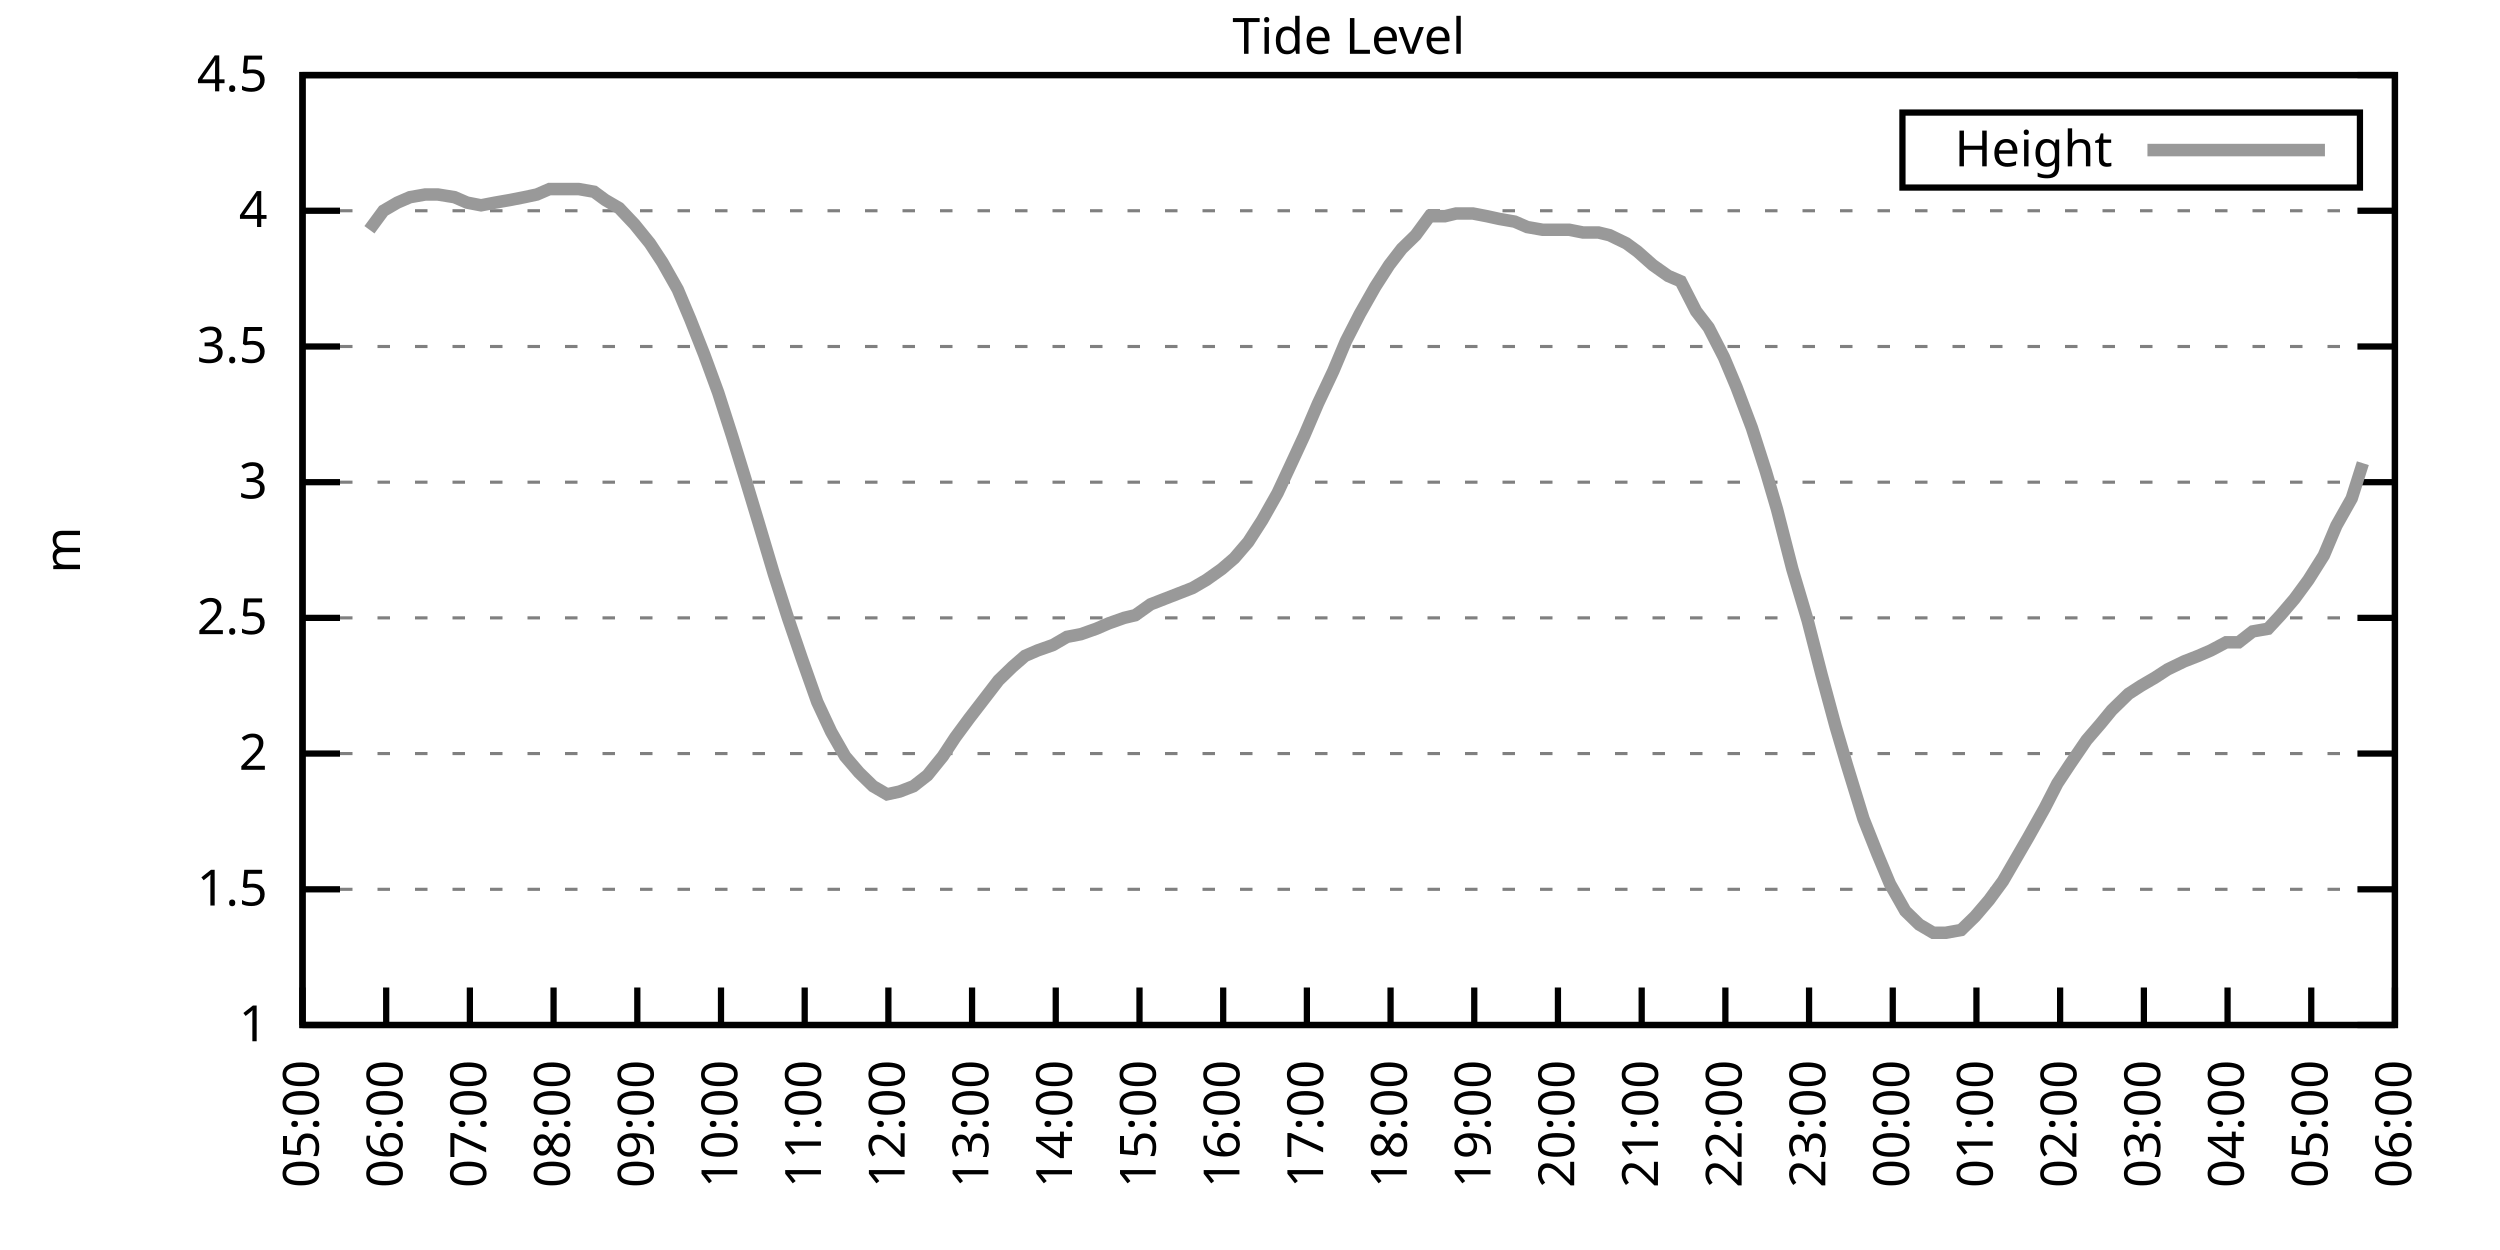
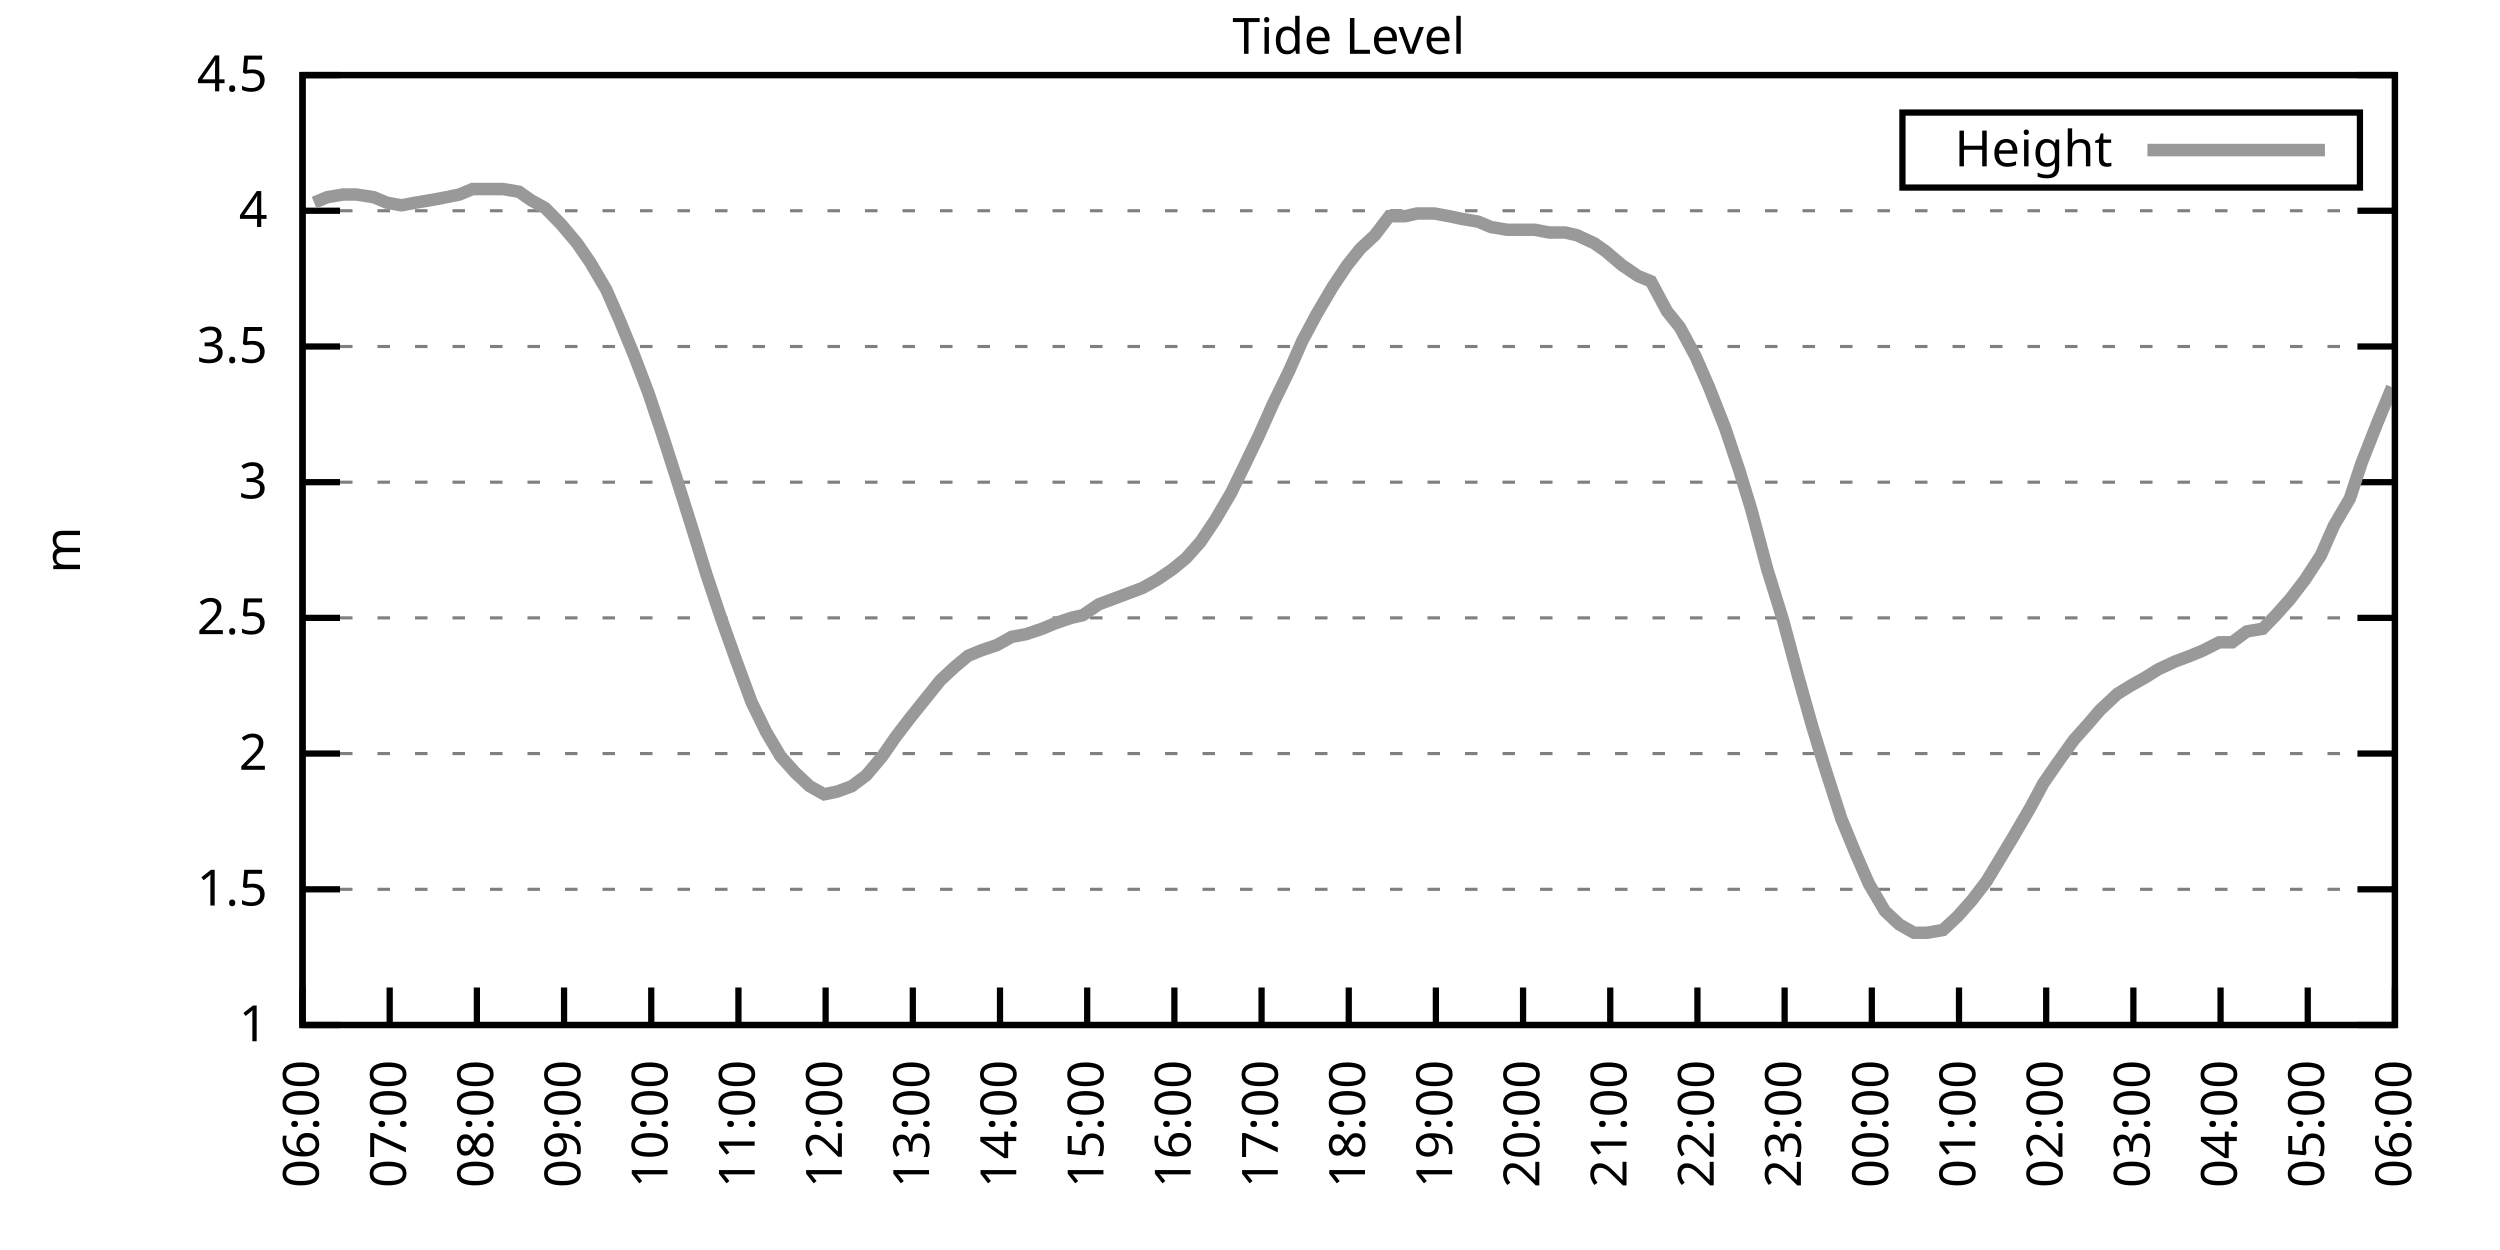
<svg xmlns="http://www.w3.org/2000/svg" xmlns:xlink="http://www.w3.org/1999/xlink" width="400" height="200" viewBox="0 0 400 200">
  <g id="gnuplot_canvas">
    <rect x="0" y="0" width="400" height="200" fill="none" />
    <defs>
      <circle id="gpDot" r="0.5" stroke-width="0.5" stroke="currentColor" />
      <path id="gpPt0" stroke-width="0.333" stroke="currentColor" d="M-1,0 h2 M0,-1 v2" />
      <path id="gpPt1" stroke-width="0.333" stroke="currentColor" d="M-1,-1 L1,1 M1,-1 L-1,1" />
      <path id="gpPt2" stroke-width="0.333" stroke="currentColor" d="M-1,0 L1,0 M0,-1 L0,1 M-1,-1 L1,1 M-1,1 L1,-1" />
      <rect id="gpPt3" stroke-width="0.333" stroke="currentColor" x="-1" y="-1" width="2" height="2" />
      <rect id="gpPt4" stroke-width="0.333" stroke="currentColor" fill="currentColor" x="-1" y="-1" width="2" height="2" />
      <circle id="gpPt5" stroke-width="0.333" stroke="currentColor" cx="0" cy="0" r="1" />
      <use xlink:href="#gpPt5" id="gpPt6" fill="currentColor" stroke="none" />
      <path id="gpPt7" stroke-width="0.333" stroke="currentColor" d="M0,-1.33 L-1.33,0.67 L1.33,0.67 z" />
      <use xlink:href="#gpPt7" id="gpPt8" fill="currentColor" stroke="none" />
      <use xlink:href="#gpPt7" id="gpPt9" stroke="currentColor" transform="rotate(180)" />
      <use xlink:href="#gpPt9" id="gpPt10" fill="currentColor" stroke="none" />
      <use xlink:href="#gpPt3" id="gpPt11" stroke="currentColor" transform="rotate(45)" />
      <use xlink:href="#gpPt11" id="gpPt12" fill="currentColor" stroke="none" />
      <path id="gpPt13" stroke-width="0.333" stroke="currentColor" d="M0,1.330 L1.265,0.411 L0.782,-1.067 L-0.782,-1.076 L-1.265,0.411 z" />
      <use xlink:href="#gpPt13" id="gpPt14" fill="currentColor" stroke="none" />
      <filter id="textbox" filterUnits="objectBoundingBox" x="0" y="0" height="1" width="1">
        <feFlood flood-color="white" flood-opacity="1" result="bgnd" />
        <feComposite in="SourceGraphic" in2="bgnd" operator="atop" />
      </filter>
      <filter id="greybox" filterUnits="objectBoundingBox" x="0" y="0" height="1" width="1">
        <feFlood flood-color="lightgrey" flood-opacity="1" result="grey" />
        <feComposite in="SourceGraphic" in2="grey" operator="atop" />
      </filter>
    </defs>
    <g fill="none" color="white" stroke="currentColor" stroke-width="1.00" stroke-linecap="butt" stroke-linejoin="miter">
</g>
    <g fill="none" color="black" stroke="currentColor" stroke-width="1.00" stroke-linecap="butt" stroke-linejoin="miter">
      <g stroke="none" shape-rendering="crispEdges">
        <polygon fill="rgb(255, 255, 255)" points="48.40,164.00 383.18,164.00 383.18,12.02 48.40,12.02 " />
      </g>
    </g>
    <g fill="none" color="black" stroke="currentColor" stroke-width="1.00" stroke-linecap="butt" stroke-linejoin="miter">
</g>
    <g fill="none" color="black" stroke="black" stroke-width="0.50" stroke-linecap="butt" stroke-linejoin="miter">
</g>
    <g fill="none" color="gray" stroke="currentColor" stroke-width="0.50" stroke-linecap="butt" stroke-linejoin="miter">
      <path stroke="gray" stroke-dasharray="2,4" class="gridline" d="M48.40,164.00 L383.19,164.00  " />
    </g>
    <g fill="none" color="gray" stroke="gray" stroke-width="1.00" stroke-linecap="butt" stroke-linejoin="miter">
</g>
    <g fill="none" color="black" stroke="currentColor" stroke-width="1.00" stroke-linecap="butt" stroke-linejoin="miter">
      <path stroke="black" d="M48.40,164.00 L54.40,164.00 M383.19,164.00 L377.19,164.00  " />
      <g transform="translate(42.80,166.60)" stroke="none" fill="black" font-family="Sans" font-size="8.00" text-anchor="end">
        <text>
          <tspan font-family="Sans"> 1</tspan>
        </text>
      </g>
    </g>
    <g fill="none" color="black" stroke="currentColor" stroke-width="1.00" stroke-linecap="butt" stroke-linejoin="miter">
</g>
    <g fill="none" color="black" stroke="black" stroke-width="0.50" stroke-linecap="butt" stroke-linejoin="miter">
</g>
    <g fill="none" color="gray" stroke="currentColor" stroke-width="0.50" stroke-linecap="butt" stroke-linejoin="miter">
      <path stroke="gray" stroke-dasharray="2,4" class="gridline" d="M48.40,142.29 L383.19,142.29  " />
    </g>
    <g fill="none" color="gray" stroke="gray" stroke-width="1.00" stroke-linecap="butt" stroke-linejoin="miter">
</g>
    <g fill="none" color="black" stroke="currentColor" stroke-width="1.00" stroke-linecap="butt" stroke-linejoin="miter">
      <path stroke="black" d="M48.40,142.29 L54.40,142.29 M383.19,142.29 L377.19,142.29  " />
      <g transform="translate(42.80,144.89)" stroke="none" fill="black" font-family="Sans" font-size="8.00" text-anchor="end">
        <text>
          <tspan font-family="Sans"> 1.5</tspan>
        </text>
      </g>
    </g>
    <g fill="none" color="black" stroke="currentColor" stroke-width="1.00" stroke-linecap="butt" stroke-linejoin="miter">
</g>
    <g fill="none" color="black" stroke="black" stroke-width="0.50" stroke-linecap="butt" stroke-linejoin="miter">
</g>
    <g fill="none" color="gray" stroke="currentColor" stroke-width="0.50" stroke-linecap="butt" stroke-linejoin="miter">
      <path stroke="gray" stroke-dasharray="2,4" class="gridline" d="M48.40,120.57 L383.19,120.57  " />
    </g>
    <g fill="none" color="gray" stroke="gray" stroke-width="1.00" stroke-linecap="butt" stroke-linejoin="miter">
</g>
    <g fill="none" color="black" stroke="currentColor" stroke-width="1.00" stroke-linecap="butt" stroke-linejoin="miter">
      <path stroke="black" d="M48.40,120.57 L54.40,120.57 M383.19,120.57 L377.19,120.57  " />
      <g transform="translate(42.80,123.17)" stroke="none" fill="black" font-family="Sans" font-size="8.00" text-anchor="end">
        <text>
          <tspan font-family="Sans"> 2</tspan>
        </text>
      </g>
    </g>
    <g fill="none" color="black" stroke="currentColor" stroke-width="1.00" stroke-linecap="butt" stroke-linejoin="miter">
</g>
    <g fill="none" color="black" stroke="black" stroke-width="0.50" stroke-linecap="butt" stroke-linejoin="miter">
</g>
    <g fill="none" color="gray" stroke="currentColor" stroke-width="0.50" stroke-linecap="butt" stroke-linejoin="miter">
      <path stroke="gray" stroke-dasharray="2,4" class="gridline" d="M48.40,98.86 L383.19,98.86  " />
    </g>
    <g fill="none" color="gray" stroke="gray" stroke-width="1.00" stroke-linecap="butt" stroke-linejoin="miter">
</g>
    <g fill="none" color="black" stroke="currentColor" stroke-width="1.00" stroke-linecap="butt" stroke-linejoin="miter">
      <path stroke="black" d="M48.40,98.86 L54.40,98.86 M383.19,98.86 L377.19,98.86  " />
      <g transform="translate(42.80,101.46)" stroke="none" fill="black" font-family="Sans" font-size="8.00" text-anchor="end">
        <text>
          <tspan font-family="Sans"> 2.5</tspan>
        </text>
      </g>
    </g>
    <g fill="none" color="black" stroke="currentColor" stroke-width="1.00" stroke-linecap="butt" stroke-linejoin="miter">
</g>
    <g fill="none" color="black" stroke="black" stroke-width="0.50" stroke-linecap="butt" stroke-linejoin="miter">
</g>
    <g fill="none" color="gray" stroke="currentColor" stroke-width="0.50" stroke-linecap="butt" stroke-linejoin="miter">
      <path stroke="gray" stroke-dasharray="2,4" class="gridline" d="M48.40,77.15 L383.19,77.15  " />
    </g>
    <g fill="none" color="gray" stroke="gray" stroke-width="1.00" stroke-linecap="butt" stroke-linejoin="miter">
</g>
    <g fill="none" color="black" stroke="currentColor" stroke-width="1.00" stroke-linecap="butt" stroke-linejoin="miter">
      <path stroke="black" d="M48.40,77.15 L54.40,77.15 M383.19,77.15 L377.19,77.15  " />
      <g transform="translate(42.80,79.75)" stroke="none" fill="black" font-family="Sans" font-size="8.00" text-anchor="end">
        <text>
          <tspan font-family="Sans"> 3</tspan>
        </text>
      </g>
    </g>
    <g fill="none" color="black" stroke="currentColor" stroke-width="1.00" stroke-linecap="butt" stroke-linejoin="miter">
</g>
    <g fill="none" color="black" stroke="black" stroke-width="0.50" stroke-linecap="butt" stroke-linejoin="miter">
</g>
    <g fill="none" color="gray" stroke="currentColor" stroke-width="0.50" stroke-linecap="butt" stroke-linejoin="miter">
      <path stroke="gray" stroke-dasharray="2,4" class="gridline" d="M48.40,55.44 L383.19,55.44  " />
    </g>
    <g fill="none" color="gray" stroke="gray" stroke-width="1.00" stroke-linecap="butt" stroke-linejoin="miter">
</g>
    <g fill="none" color="black" stroke="currentColor" stroke-width="1.00" stroke-linecap="butt" stroke-linejoin="miter">
      <path stroke="black" d="M48.40,55.44 L54.40,55.44 M383.19,55.44 L377.19,55.44  " />
      <g transform="translate(42.80,58.04)" stroke="none" fill="black" font-family="Sans" font-size="8.00" text-anchor="end">
        <text>
          <tspan font-family="Sans"> 3.5</tspan>
        </text>
      </g>
    </g>
    <g fill="none" color="black" stroke="currentColor" stroke-width="1.00" stroke-linecap="butt" stroke-linejoin="miter">
</g>
    <g fill="none" color="black" stroke="black" stroke-width="0.50" stroke-linecap="butt" stroke-linejoin="miter">
</g>
    <g fill="none" color="gray" stroke="currentColor" stroke-width="0.50" stroke-linecap="butt" stroke-linejoin="miter">
      <path stroke="gray" stroke-dasharray="2,4" class="gridline" d="M48.40,33.72 L383.19,33.72  " />
    </g>
    <g fill="none" color="gray" stroke="gray" stroke-width="1.00" stroke-linecap="butt" stroke-linejoin="miter">
</g>
    <g fill="none" color="black" stroke="currentColor" stroke-width="1.00" stroke-linecap="butt" stroke-linejoin="miter">
      <path stroke="black" d="M48.40,33.72 L54.40,33.72 M383.19,33.72 L377.19,33.72  " />
      <g transform="translate(42.80,36.32)" stroke="none" fill="black" font-family="Sans" font-size="8.00" text-anchor="end">
        <text>
          <tspan font-family="Sans"> 4</tspan>
        </text>
      </g>
    </g>
    <g fill="none" color="black" stroke="currentColor" stroke-width="1.00" stroke-linecap="butt" stroke-linejoin="miter">
</g>
    <g fill="none" color="black" stroke="black" stroke-width="0.50" stroke-linecap="butt" stroke-linejoin="miter">
</g>
    <g fill="none" color="gray" stroke="currentColor" stroke-width="0.50" stroke-linecap="butt" stroke-linejoin="miter">
      <path stroke="gray" stroke-dasharray="2,4" class="gridline" d="M48.40,12.01 L383.19,12.01  " />
    </g>
    <g fill="none" color="gray" stroke="gray" stroke-width="1.00" stroke-linecap="butt" stroke-linejoin="miter">
</g>
    <g fill="none" color="black" stroke="currentColor" stroke-width="1.00" stroke-linecap="butt" stroke-linejoin="miter">
      <path stroke="black" d="M48.40,12.01 L54.40,12.01 M383.19,12.01 L377.19,12.01  " />
      <g transform="translate(42.80,14.61)" stroke="none" fill="black" font-family="Sans" font-size="8.00" text-anchor="end">
        <text>
          <tspan font-family="Sans"> 4.5</tspan>
        </text>
      </g>
    </g>
    <g fill="none" color="black" stroke="currentColor" stroke-width="1.00" stroke-linecap="butt" stroke-linejoin="miter">
      <path stroke="black" d="M48.40,164.00 L48.40,158.00  " />
      <g transform="translate(51.00,169.60) rotate(270.00)" stroke="none" fill="black" font-family="Sans" font-size="8.00" text-anchor="end">
        <text>
-           <tspan font-family="Sans">05:00</tspan>
-         </text>
-       </g>
-     </g>
-     <g fill="none" color="black" stroke="currentColor" stroke-width="1.00" stroke-linecap="butt" stroke-linejoin="miter">
-       <path stroke="black" d="M61.79,164.00 L61.79,158.00  " />
-       <g transform="translate(64.39,169.60) rotate(270.00)" stroke="none" fill="black" font-family="Sans" font-size="8.00" text-anchor="end">
-         <text>
          <tspan font-family="Sans">06:00</tspan>
        </text>
      </g>
    </g>
    <g fill="none" color="black" stroke="currentColor" stroke-width="1.00" stroke-linecap="butt" stroke-linejoin="miter">
-       <path stroke="black" d="M75.18,164.00 L75.18,158.00  " />
-       <g transform="translate(77.78,169.60) rotate(270.00)" stroke="none" fill="black" font-family="Sans" font-size="8.00" text-anchor="end">
+       <path stroke="black" d="M62.35,164.00 L62.35,158.00  " />
+       <g transform="translate(64.95,169.60) rotate(270.00)" stroke="none" fill="black" font-family="Sans" font-size="8.00" text-anchor="end">
        <text>
          <tspan font-family="Sans">07:00</tspan>
        </text>
      </g>
    </g>
    <g fill="none" color="black" stroke="currentColor" stroke-width="1.00" stroke-linecap="butt" stroke-linejoin="miter">
-       <path stroke="black" d="M88.57,164.00 L88.57,158.00  " />
-       <g transform="translate(91.17,169.60) rotate(270.00)" stroke="none" fill="black" font-family="Sans" font-size="8.00" text-anchor="end">
+       <path stroke="black" d="M76.30,164.00 L76.30,158.00  " />
+       <g transform="translate(78.90,169.60) rotate(270.00)" stroke="none" fill="black" font-family="Sans" font-size="8.00" text-anchor="end">
        <text>
          <tspan font-family="Sans">08:00</tspan>
        </text>
      </g>
    </g>
    <g fill="none" color="black" stroke="currentColor" stroke-width="1.00" stroke-linecap="butt" stroke-linejoin="miter">
-       <path stroke="black" d="M101.97,164.00 L101.97,158.00  " />
-       <g transform="translate(104.57,169.60) rotate(270.00)" stroke="none" fill="black" font-family="Sans" font-size="8.00" text-anchor="end">
+       <path stroke="black" d="M90.25,164.00 L90.25,158.00  " />
+       <g transform="translate(92.85,169.60) rotate(270.00)" stroke="none" fill="black" font-family="Sans" font-size="8.00" text-anchor="end">
        <text>
          <tspan font-family="Sans">09:00</tspan>
        </text>
      </g>
    </g>
    <g fill="none" color="black" stroke="currentColor" stroke-width="1.00" stroke-linecap="butt" stroke-linejoin="miter">
-       <path stroke="black" d="M115.36,164.00 L115.36,158.00  " />
-       <g transform="translate(117.96,169.60) rotate(270.00)" stroke="none" fill="black" font-family="Sans" font-size="8.00" text-anchor="end">
+       <path stroke="black" d="M104.20,164.00 L104.20,158.00  " />
+       <g transform="translate(106.80,169.60) rotate(270.00)" stroke="none" fill="black" font-family="Sans" font-size="8.00" text-anchor="end">
        <text>
          <tspan font-family="Sans">10:00</tspan>
        </text>
      </g>
    </g>
    <g fill="none" color="black" stroke="currentColor" stroke-width="1.00" stroke-linecap="butt" stroke-linejoin="miter">
-       <path stroke="black" d="M128.75,164.00 L128.75,158.00  " />
-       <g transform="translate(131.35,169.60) rotate(270.00)" stroke="none" fill="black" font-family="Sans" font-size="8.00" text-anchor="end">
+       <path stroke="black" d="M118.15,164.00 L118.15,158.00  " />
+       <g transform="translate(120.75,169.60) rotate(270.00)" stroke="none" fill="black" font-family="Sans" font-size="8.00" text-anchor="end">
        <text>
          <tspan font-family="Sans">11:00</tspan>
        </text>
      </g>
    </g>
    <g fill="none" color="black" stroke="currentColor" stroke-width="1.00" stroke-linecap="butt" stroke-linejoin="miter">
-       <path stroke="black" d="M142.14,164.00 L142.14,158.00  " />
-       <g transform="translate(144.74,169.60) rotate(270.00)" stroke="none" fill="black" font-family="Sans" font-size="8.00" text-anchor="end">
+       <path stroke="black" d="M132.10,164.00 L132.10,158.00  " />
+       <g transform="translate(134.70,169.60) rotate(270.00)" stroke="none" fill="black" font-family="Sans" font-size="8.00" text-anchor="end">
        <text>
          <tspan font-family="Sans">12:00</tspan>
        </text>
      </g>
    </g>
    <g fill="none" color="black" stroke="currentColor" stroke-width="1.00" stroke-linecap="butt" stroke-linejoin="miter">
-       <path stroke="black" d="M155.53,164.00 L155.53,158.00  " />
-       <g transform="translate(158.13,169.60) rotate(270.00)" stroke="none" fill="black" font-family="Sans" font-size="8.00" text-anchor="end">
+       <path stroke="black" d="M146.05,164.00 L146.05,158.00  " />
+       <g transform="translate(148.65,169.60) rotate(270.00)" stroke="none" fill="black" font-family="Sans" font-size="8.00" text-anchor="end">
        <text>
          <tspan font-family="Sans">13:00</tspan>
        </text>
      </g>
    </g>
    <g fill="none" color="black" stroke="currentColor" stroke-width="1.00" stroke-linecap="butt" stroke-linejoin="miter">
-       <path stroke="black" d="M168.92,164.00 L168.92,158.00  " />
-       <g transform="translate(171.52,169.60) rotate(270.00)" stroke="none" fill="black" font-family="Sans" font-size="8.00" text-anchor="end">
+       <path stroke="black" d="M160.00,164.00 L160.00,158.00  " />
+       <g transform="translate(162.60,169.60) rotate(270.00)" stroke="none" fill="black" font-family="Sans" font-size="8.00" text-anchor="end">
        <text>
          <tspan font-family="Sans">14:00</tspan>
        </text>
      </g>
    </g>
    <g fill="none" color="black" stroke="currentColor" stroke-width="1.00" stroke-linecap="butt" stroke-linejoin="miter">
-       <path stroke="black" d="M182.32,164.00 L182.32,158.00  " />
-       <g transform="translate(184.92,169.60) rotate(270.00)" stroke="none" fill="black" font-family="Sans" font-size="8.00" text-anchor="end">
+       <path stroke="black" d="M173.95,164.00 L173.95,158.00  " />
+       <g transform="translate(176.55,169.60) rotate(270.00)" stroke="none" fill="black" font-family="Sans" font-size="8.00" text-anchor="end">
        <text>
          <tspan font-family="Sans">15:00</tspan>
        </text>
      </g>
    </g>
    <g fill="none" color="black" stroke="currentColor" stroke-width="1.00" stroke-linecap="butt" stroke-linejoin="miter">
-       <path stroke="black" d="M195.71,164.00 L195.71,158.00  " />
-       <g transform="translate(198.31,169.60) rotate(270.00)" stroke="none" fill="black" font-family="Sans" font-size="8.00" text-anchor="end">
+       <path stroke="black" d="M187.90,164.00 L187.90,158.00  " />
+       <g transform="translate(190.50,169.60) rotate(270.00)" stroke="none" fill="black" font-family="Sans" font-size="8.00" text-anchor="end">
        <text>
          <tspan font-family="Sans">16:00</tspan>
        </text>
      </g>
    </g>
    <g fill="none" color="black" stroke="currentColor" stroke-width="1.00" stroke-linecap="butt" stroke-linejoin="miter">
-       <path stroke="black" d="M209.10,164.00 L209.10,158.00  " />
-       <g transform="translate(211.70,169.60) rotate(270.00)" stroke="none" fill="black" font-family="Sans" font-size="8.00" text-anchor="end">
+       <path stroke="black" d="M201.85,164.00 L201.85,158.00  " />
+       <g transform="translate(204.45,169.60) rotate(270.00)" stroke="none" fill="black" font-family="Sans" font-size="8.00" text-anchor="end">
        <text>
          <tspan font-family="Sans">17:00</tspan>
        </text>
      </g>
    </g>
    <g fill="none" color="black" stroke="currentColor" stroke-width="1.00" stroke-linecap="butt" stroke-linejoin="miter">
-       <path stroke="black" d="M222.49,164.00 L222.49,158.00  " />
-       <g transform="translate(225.09,169.60) rotate(270.00)" stroke="none" fill="black" font-family="Sans" font-size="8.00" text-anchor="end">
+       <path stroke="black" d="M215.80,164.00 L215.80,158.00  " />
+       <g transform="translate(218.40,169.60) rotate(270.00)" stroke="none" fill="black" font-family="Sans" font-size="8.00" text-anchor="end">
        <text>
          <tspan font-family="Sans">18:00</tspan>
        </text>
      </g>
    </g>
    <g fill="none" color="black" stroke="currentColor" stroke-width="1.00" stroke-linecap="butt" stroke-linejoin="miter">
-       <path stroke="black" d="M235.88,164.00 L235.88,158.00  " />
-       <g transform="translate(238.48,169.60) rotate(270.00)" stroke="none" fill="black" font-family="Sans" font-size="8.00" text-anchor="end">
+       <path stroke="black" d="M229.74,164.00 L229.74,158.00  " />
+       <g transform="translate(232.34,169.60) rotate(270.00)" stroke="none" fill="black" font-family="Sans" font-size="8.00" text-anchor="end">
        <text>
          <tspan font-family="Sans">19:00</tspan>
        </text>
      </g>
    </g>
    <g fill="none" color="black" stroke="currentColor" stroke-width="1.00" stroke-linecap="butt" stroke-linejoin="miter">
-       <path stroke="black" d="M249.27,164.00 L249.27,158.00  " />
-       <g transform="translate(251.87,169.60) rotate(270.00)" stroke="none" fill="black" font-family="Sans" font-size="8.00" text-anchor="end">
+       <path stroke="black" d="M243.69,164.00 L243.69,158.00  " />
+       <g transform="translate(246.29,169.60) rotate(270.00)" stroke="none" fill="black" font-family="Sans" font-size="8.00" text-anchor="end">
        <text>
          <tspan font-family="Sans">20:00</tspan>
        </text>
      </g>
    </g>
    <g fill="none" color="black" stroke="currentColor" stroke-width="1.00" stroke-linecap="butt" stroke-linejoin="miter">
-       <path stroke="black" d="M262.67,164.00 L262.67,158.00  " />
-       <g transform="translate(265.27,169.60) rotate(270.00)" stroke="none" fill="black" font-family="Sans" font-size="8.00" text-anchor="end">
+       <path stroke="black" d="M257.64,164.00 L257.64,158.00  " />
+       <g transform="translate(260.24,169.60) rotate(270.00)" stroke="none" fill="black" font-family="Sans" font-size="8.00" text-anchor="end">
        <text>
          <tspan font-family="Sans">21:00</tspan>
        </text>
      </g>
    </g>
    <g fill="none" color="black" stroke="currentColor" stroke-width="1.00" stroke-linecap="butt" stroke-linejoin="miter">
-       <path stroke="black" d="M276.06,164.00 L276.06,158.00  " />
-       <g transform="translate(278.66,169.60) rotate(270.00)" stroke="none" fill="black" font-family="Sans" font-size="8.00" text-anchor="end">
+       <path stroke="black" d="M271.59,164.00 L271.59,158.00  " />
+       <g transform="translate(274.19,169.60) rotate(270.00)" stroke="none" fill="black" font-family="Sans" font-size="8.00" text-anchor="end">
        <text>
          <tspan font-family="Sans">22:00</tspan>
        </text>
      </g>
    </g>
    <g fill="none" color="black" stroke="currentColor" stroke-width="1.00" stroke-linecap="butt" stroke-linejoin="miter">
-       <path stroke="black" d="M289.45,164.00 L289.45,158.00  " />
-       <g transform="translate(292.05,169.60) rotate(270.00)" stroke="none" fill="black" font-family="Sans" font-size="8.00" text-anchor="end">
+       <path stroke="black" d="M285.54,164.00 L285.54,158.00  " />
+       <g transform="translate(288.14,169.60) rotate(270.00)" stroke="none" fill="black" font-family="Sans" font-size="8.00" text-anchor="end">
        <text>
          <tspan font-family="Sans">23:00</tspan>
        </text>
      </g>
    </g>
    <g fill="none" color="black" stroke="currentColor" stroke-width="1.00" stroke-linecap="butt" stroke-linejoin="miter">
-       <path stroke="black" d="M302.84,164.00 L302.84,158.00  " />
-       <g transform="translate(305.44,169.60) rotate(270.00)" stroke="none" fill="black" font-family="Sans" font-size="8.00" text-anchor="end">
+       <path stroke="black" d="M299.49,164.00 L299.49,158.00  " />
+       <g transform="translate(302.09,169.60) rotate(270.00)" stroke="none" fill="black" font-family="Sans" font-size="8.00" text-anchor="end">
        <text>
          <tspan font-family="Sans">00:00</tspan>
        </text>
      </g>
    </g>
    <g fill="none" color="black" stroke="currentColor" stroke-width="1.00" stroke-linecap="butt" stroke-linejoin="miter">
-       <path stroke="black" d="M316.23,164.00 L316.23,158.00  " />
-       <g transform="translate(318.83,169.60) rotate(270.00)" stroke="none" fill="black" font-family="Sans" font-size="8.00" text-anchor="end">
+       <path stroke="black" d="M313.44,164.00 L313.44,158.00  " />
+       <g transform="translate(316.04,169.60) rotate(270.00)" stroke="none" fill="black" font-family="Sans" font-size="8.00" text-anchor="end">
        <text>
          <tspan font-family="Sans">01:00</tspan>
        </text>
      </g>
    </g>
    <g fill="none" color="black" stroke="currentColor" stroke-width="1.00" stroke-linecap="butt" stroke-linejoin="miter">
-       <path stroke="black" d="M329.62,164.00 L329.62,158.00  " />
-       <g transform="translate(332.22,169.60) rotate(270.00)" stroke="none" fill="black" font-family="Sans" font-size="8.00" text-anchor="end">
+       <path stroke="black" d="M327.39,164.00 L327.39,158.00  " />
+       <g transform="translate(329.99,169.60) rotate(270.00)" stroke="none" fill="black" font-family="Sans" font-size="8.00" text-anchor="end">
        <text>
          <tspan font-family="Sans">02:00</tspan>
        </text>
      </g>
    </g>
    <g fill="none" color="black" stroke="currentColor" stroke-width="1.00" stroke-linecap="butt" stroke-linejoin="miter">
-       <path stroke="black" d="M343.02,164.00 L343.02,158.00  " />
-       <g transform="translate(345.62,169.60) rotate(270.00)" stroke="none" fill="black" font-family="Sans" font-size="8.00" text-anchor="end">
+       <path stroke="black" d="M341.34,164.00 L341.34,158.00  " />
+       <g transform="translate(343.94,169.60) rotate(270.00)" stroke="none" fill="black" font-family="Sans" font-size="8.00" text-anchor="end">
        <text>
          <tspan font-family="Sans">03:00</tspan>
        </text>
      </g>
    </g>
    <g fill="none" color="black" stroke="currentColor" stroke-width="1.00" stroke-linecap="butt" stroke-linejoin="miter">
-       <path stroke="black" d="M356.41,164.00 L356.41,158.00  " />
-       <g transform="translate(359.01,169.60) rotate(270.00)" stroke="none" fill="black" font-family="Sans" font-size="8.00" text-anchor="end">
+       <path stroke="black" d="M355.29,164.00 L355.29,158.00  " />
+       <g transform="translate(357.89,169.60) rotate(270.00)" stroke="none" fill="black" font-family="Sans" font-size="8.00" text-anchor="end">
        <text>
          <tspan font-family="Sans">04:00</tspan>
        </text>
      </g>
    </g>
    <g fill="none" color="black" stroke="currentColor" stroke-width="1.00" stroke-linecap="butt" stroke-linejoin="miter">
-       <path stroke="black" d="M369.80,164.00 L369.80,158.00  " />
-       <g transform="translate(372.40,169.60) rotate(270.00)" stroke="none" fill="black" font-family="Sans" font-size="8.00" text-anchor="end">
+       <path stroke="black" d="M369.24,164.00 L369.24,158.00  " />
+       <g transform="translate(371.84,169.60) rotate(270.00)" stroke="none" fill="black" font-family="Sans" font-size="8.00" text-anchor="end">
        <text>
          <tspan font-family="Sans">05:00</tspan>
        </text>
      </g>
    </g>
    <g fill="none" color="black" stroke="currentColor" stroke-width="1.00" stroke-linecap="butt" stroke-linejoin="miter">
      <path stroke="black" d="M383.19,164.00 L383.19,158.00  " />
      <g transform="translate(385.79,169.60) rotate(270.00)" stroke="none" fill="black" font-family="Sans" font-size="8.00" text-anchor="end">
        <text>
          <tspan font-family="Sans">06:00</tspan>
        </text>
      </g>
    </g>
    <g fill="none" color="black" stroke="currentColor" stroke-width="1.00" stroke-linecap="butt" stroke-linejoin="miter">
</g>
    <g fill="none" color="black" stroke="currentColor" stroke-width="1.00" stroke-linecap="butt" stroke-linejoin="miter">
      <path stroke="black" d="M48.40,12.01 L48.40,164.00 L383.19,164.00 L383.19,12.01 L48.40,12.01 Z  " />
    </g>
    <g fill="none" color="black" stroke="currentColor" stroke-width="1.00" stroke-linecap="butt" stroke-linejoin="miter">
</g>
    <g fill="none" color="black" stroke="currentColor" stroke-width="1.00" stroke-linecap="butt" stroke-linejoin="miter">
      <path stroke="black" d="M304.39,30.01 L304.39,18.01 L377.59,18.01 L377.59,30.01 L304.39,30.01 Z  " />
    </g>
    <g id="Tide_level_plot_1">
      <g fill="none" color="white" stroke="black" stroke-width="2.00" stroke-linecap="butt" stroke-linejoin="miter">
</g>
      <g fill="none" color="black" stroke="currentColor" stroke-width="2.00" stroke-linecap="butt" stroke-linejoin="miter">
        <g transform="translate(337.99,26.61)" stroke="none" fill="black" font-family="Sans" font-size="8.00" text-anchor="end">
          <text>
            <tspan font-family="Sans">Height</tspan>
          </text>
        </g>
      </g>
      <g fill="none" color="black" stroke="currentColor" stroke-width="2.00" stroke-linecap="butt" stroke-linejoin="miter">
-         <path stroke="rgb(153, 153, 153)" d="M343.59,24.01 L371.99,24.01 M59.11,36.76 L61.35,33.72 L63.58,32.42 L65.59,31.55 L68.04,31.12 L70.05,31.12   L72.73,31.55 L74.74,32.42 L76.97,32.85 L79.20,32.42 L81.66,31.99 L83.89,31.55 L85.90,31.12 L87.91,30.25   L90.58,30.25 L92.59,30.25 L95.05,30.68 L96.83,31.99 L99.06,33.29 L101.52,35.89 L103.98,38.93 L105.98,41.97   L108.44,46.32 L110.45,51.09 L112.68,56.74 L114.91,62.82 L117.14,69.77 L119.15,76.28 L121.38,83.66 L123.84,91.91   L126.07,98.86 L128.30,105.38 L130.76,112.32 L132.99,117.10 L135.22,121.01 L137.45,123.61 L139.69,125.79 L141.92,127.09   L143.93,126.65 L146.16,125.79 L148.39,124.05 L150.85,121.01 L152.85,117.97 L155.09,114.93 L157.10,112.32 L159.77,108.85   L162.01,106.68 L164.01,104.94 L166.02,104.07 L168.48,103.20 L170.71,101.90 L172.94,101.47 L175.40,100.60 L177.41,99.73   L179.86,98.86 L181.65,98.43 L184.10,96.69 L186.33,95.82 L188.57,94.95 L190.80,94.08 L193.03,92.78 L195.48,91.04   L197.49,89.31 L199.73,86.70 L201.96,83.23 L204.41,78.89 L206.64,74.11 L208.65,69.77 L210.88,64.56 L213.34,59.34   L215.35,54.57 L217.58,50.22 L220.04,45.88 L222.27,42.41 L224.28,39.80 L226.51,37.63 L228.74,34.59 L231.20,34.59   L232.98,34.16 L235.66,34.16 L237.89,34.59 L239.90,35.03 L242.36,35.46 L244.36,36.33 L246.82,36.76 L249.05,36.76   L251.06,36.76 L253.29,37.20 L255.75,37.20 L257.53,37.63 L260.21,38.93 L262.00,40.24 L264.45,42.41 L266.91,44.15   L268.92,45.01 L271.37,49.79 L273.38,52.40 L275.83,57.17 L277.84,61.95 L280.30,68.46 L282.53,75.41 L284.32,81.49   L286.77,91.04 L289.23,99.30 L291.46,107.98 L293.69,116.23 L295.48,122.31 L298.15,131.00 L300.39,136.64 L302.39,141.42   L304.85,145.76 L307.08,147.93 L309.31,149.24 L311.32,149.24 L313.78,148.80 L316.01,146.63 L318.24,144.02 L320.47,140.98   L322.48,137.51 L324.49,134.04 L327.17,129.26 L329.18,125.35 L331.19,122.31 L333.86,118.40 L336.10,115.80 L337.88,113.63   L340.56,111.02 L342.57,109.72 L344.80,108.42 L346.81,107.11 L349.49,105.81 L351.72,104.94 L353.73,104.07 L356.18,102.77   L358.19,102.77 L360.42,101.03 L362.88,100.60 L364.89,98.43 L367.12,95.82 L369.35,92.78 L371.81,88.87 L373.82,84.10   L376.27,79.75 L378.06,74.11  " />
+         <path stroke="rgb(153, 153, 153)" d="M343.59,24.01 L371.99,24.01 M50.26,32.42 L52.35,31.55 L54.91,31.12 L57.00,31.12 L59.79,31.55 L61.88,32.42   L64.21,32.85 L66.53,32.42 L69.09,31.99 L71.42,31.55 L73.51,31.12 L75.60,30.25 L78.39,30.25 L80.48,30.25   L83.04,30.68 L84.90,31.99 L87.23,33.29 L89.78,35.89 L92.34,38.93 L94.43,41.97 L96.99,46.32 L99.08,51.09   L101.41,56.74 L103.73,62.82 L106.06,69.77 L108.15,76.28 L110.48,83.66 L113.03,91.91 L115.36,98.86 L117.68,105.38   L120.24,112.32 L122.57,117.10 L124.89,121.01 L127.22,123.61 L129.54,125.79 L131.87,127.09 L133.96,126.65 L136.28,125.79   L138.61,124.05 L141.16,121.01 L143.26,117.97 L145.58,114.93 L147.67,112.32 L150.46,108.85 L152.79,106.68 L154.88,104.94   L156.97,104.07 L159.53,103.20 L161.86,101.90 L164.18,101.47 L166.74,100.60 L168.83,99.73 L171.39,98.86 L173.25,98.43   L175.81,96.69 L178.13,95.82 L180.46,94.95 L182.78,94.08 L185.11,92.78 L187.66,91.04 L189.76,89.31 L192.08,86.70   L194.41,83.23 L196.96,78.89 L199.29,74.11 L201.38,69.77 L203.71,64.56 L206.26,59.34 L208.36,54.57 L210.68,50.22   L213.24,45.88 L215.56,42.41 L217.65,39.80 L219.98,37.63 L222.30,34.59 L224.86,34.59 L226.72,34.16 L229.51,34.16   L231.84,34.59 L233.93,35.03 L236.49,35.46 L238.58,36.33 L241.14,36.76 L243.46,36.76 L245.55,36.76 L247.88,37.20   L250.44,37.20 L252.30,37.63 L255.09,38.93 L256.95,40.24 L259.50,42.41 L262.06,44.15 L264.15,45.01 L266.71,49.79   L268.80,52.40 L271.36,57.17 L273.45,61.95 L276.01,68.46 L278.34,75.41 L280.20,81.49 L282.75,91.04 L285.31,99.30   L287.64,107.98 L289.96,116.23 L291.82,122.31 L294.61,131.00 L296.94,136.64 L299.03,141.42 L301.58,145.76 L303.91,147.93   L306.23,149.24 L308.33,149.24 L310.88,148.80 L313.21,146.63 L315.53,144.02 L317.86,140.98 L319.95,137.51 L322.04,134.04   L324.83,129.26 L326.93,125.35 L329.02,122.31 L331.81,118.40 L334.13,115.80 L335.99,113.63 L338.78,111.02 L340.88,109.72   L343.20,108.42 L345.29,107.11 L348.08,105.81 L350.41,104.94 L352.50,104.07 L355.06,102.77 L357.15,102.77 L359.48,101.03   L362.03,100.60 L364.13,98.43 L366.45,95.82 L368.78,92.78 L371.33,88.87 L373.43,84.10 L375.98,79.75 L377.84,74.11   L380.40,67.59 L382.73,61.95  " />
      </g>
    </g>
    <g fill="none" color="black" stroke="currentColor" stroke-width="2.00" stroke-linecap="butt" stroke-linejoin="miter">
</g>
    <g fill="none" color="black" stroke="black" stroke-width="1.00" stroke-linecap="butt" stroke-linejoin="miter">
</g>
    <g fill="none" color="black" stroke="currentColor" stroke-width="1.00" stroke-linecap="butt" stroke-linejoin="miter">
      <path stroke="black" d="M48.40,12.01 L48.40,164.00 L383.19,164.00 L383.19,12.01 L48.40,12.01 Z  " />
      <g transform="translate(12.80,88.01) rotate(270.00)" stroke="none" fill="black" font-family="Sans" font-size="8.00" text-anchor="middle">
        <text>
          <tspan font-family="Sans">m</tspan>
        </text>
      </g>
    </g>
    <g fill="none" color="black" stroke="currentColor" stroke-width="1.00" stroke-linecap="butt" stroke-linejoin="miter">
</g>
    <g fill="none" color="black" stroke="currentColor" stroke-width="1.00" stroke-linecap="butt" stroke-linejoin="miter">
      <g transform="translate(215.79,8.61)" stroke="none" fill="black" font-family="Sans" font-size="8.00" text-anchor="middle">
        <text>
          <tspan font-family="Sans">Tide Level</tspan>
        </text>
      </g>
    </g>
    <g fill="none" color="black" stroke="currentColor" stroke-width="1.00" stroke-linecap="butt" stroke-linejoin="miter">
</g>
  </g>
</svg>
